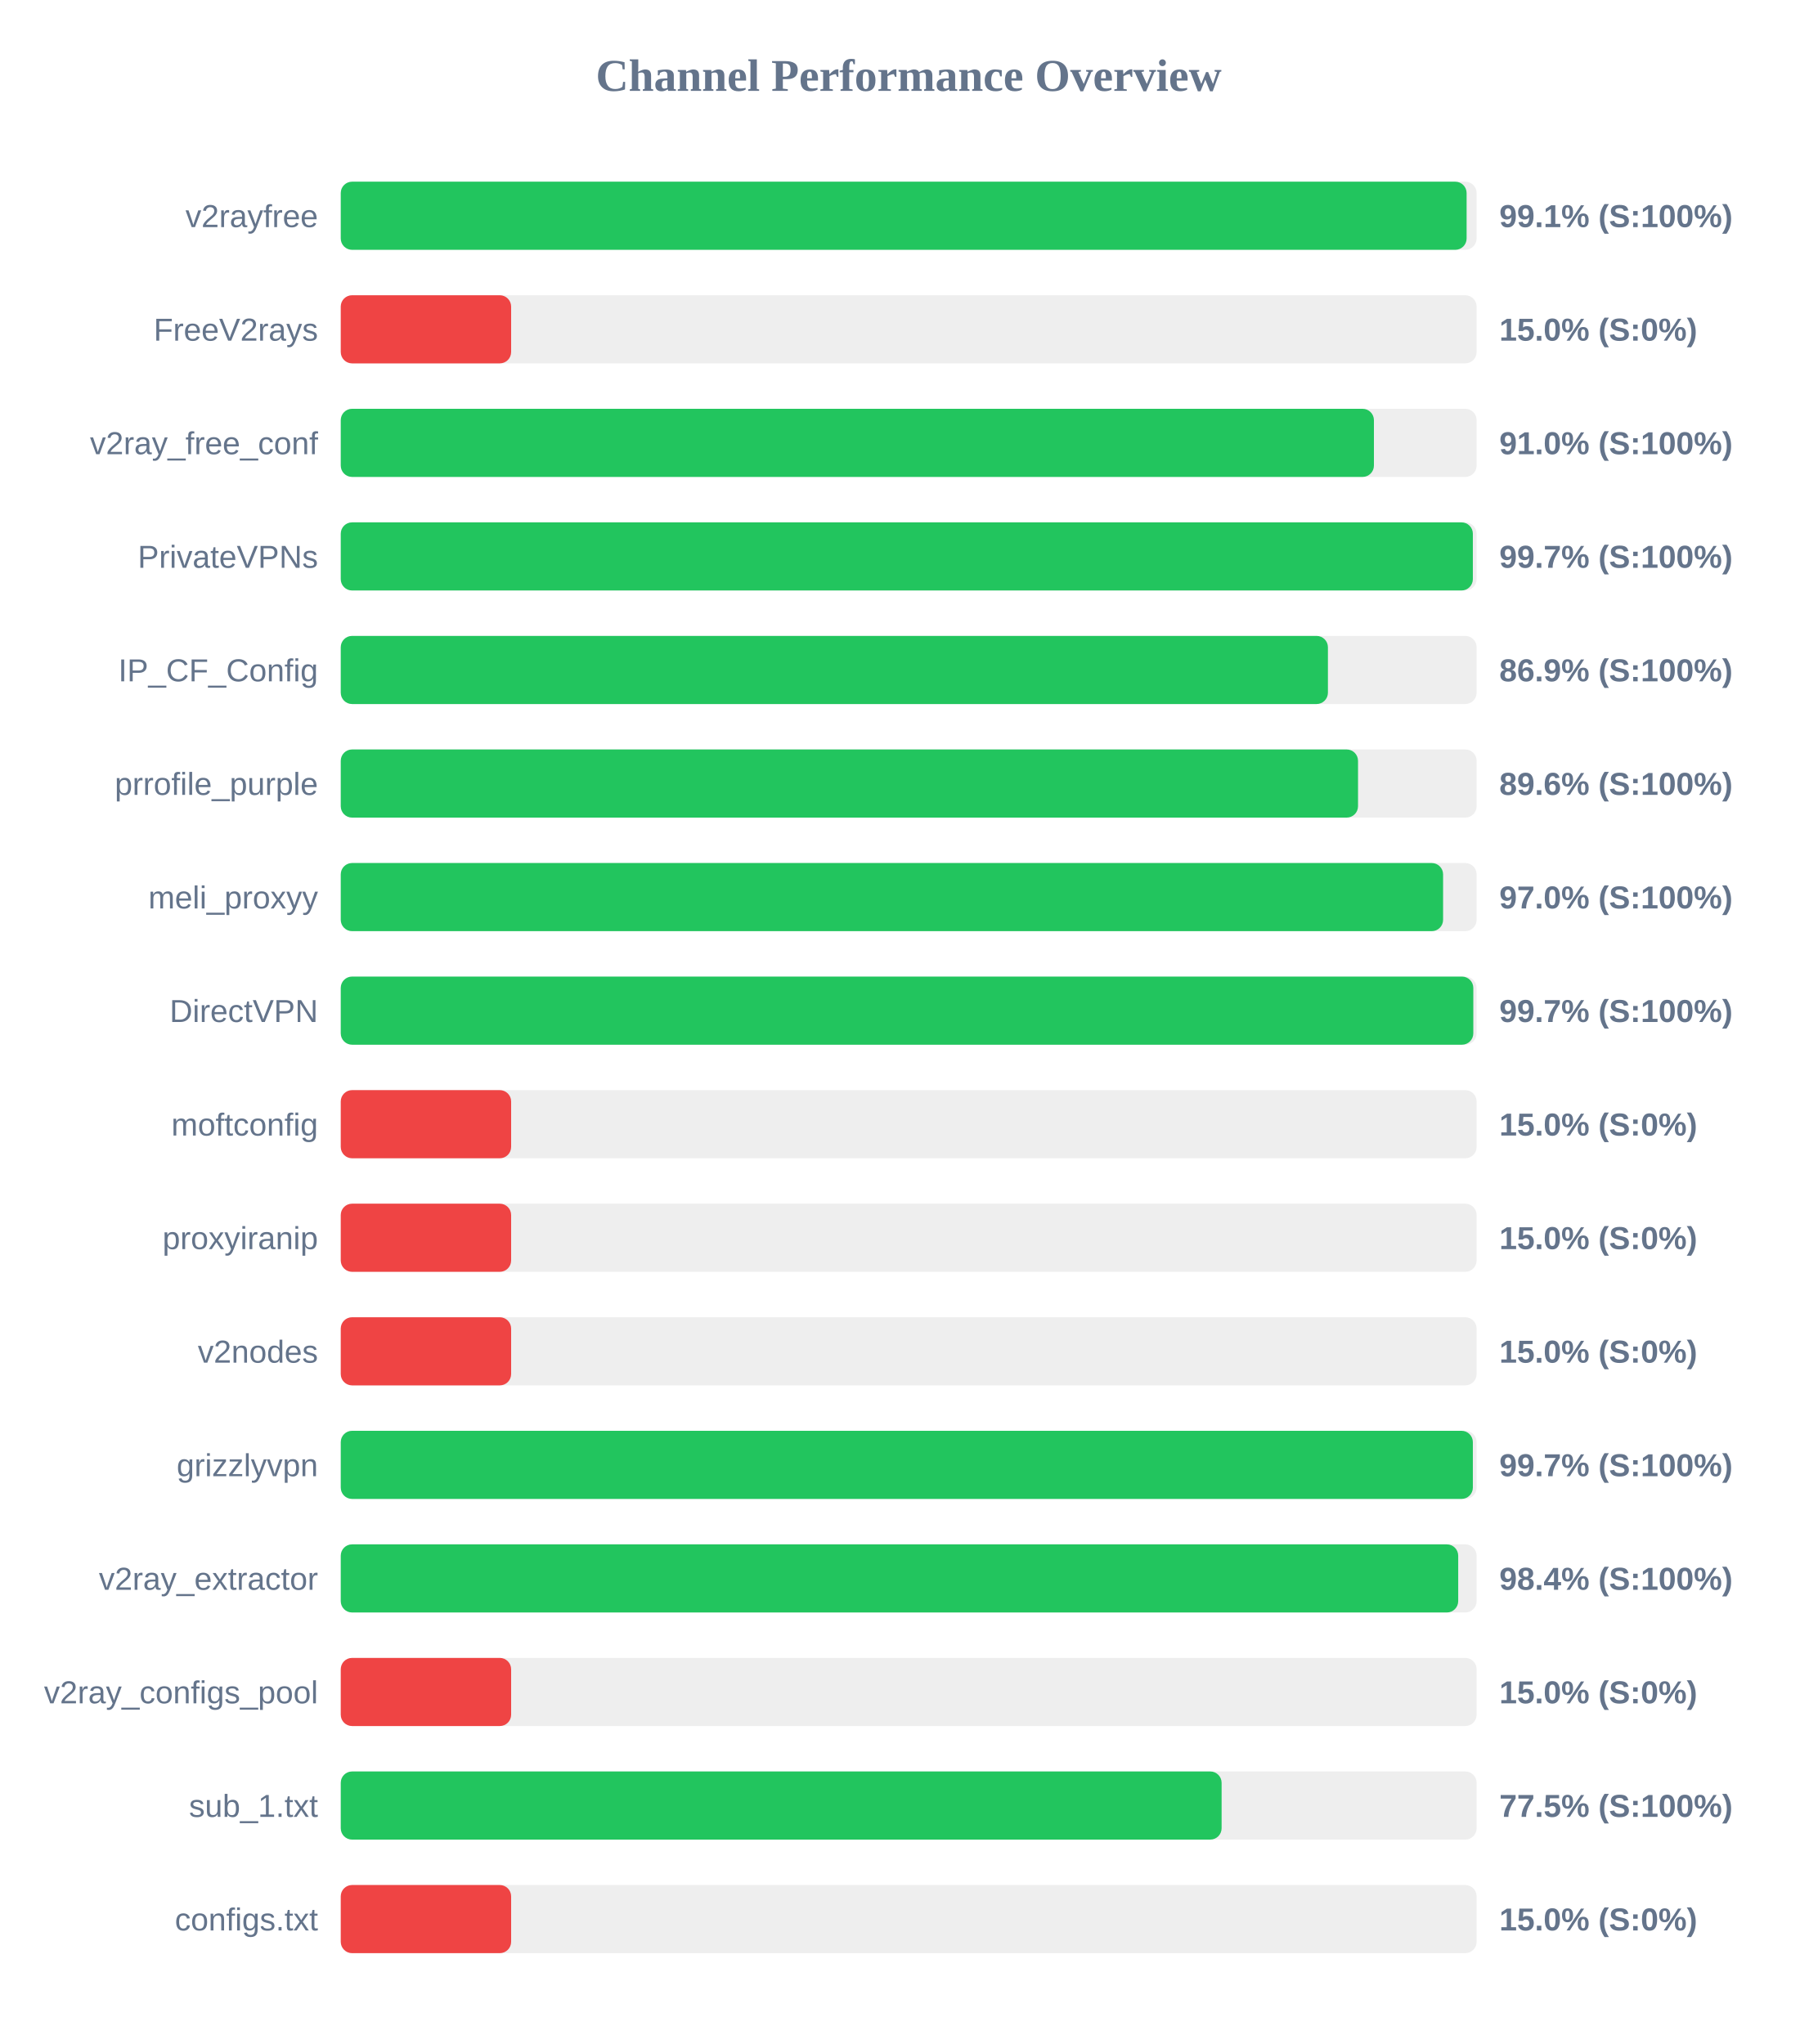
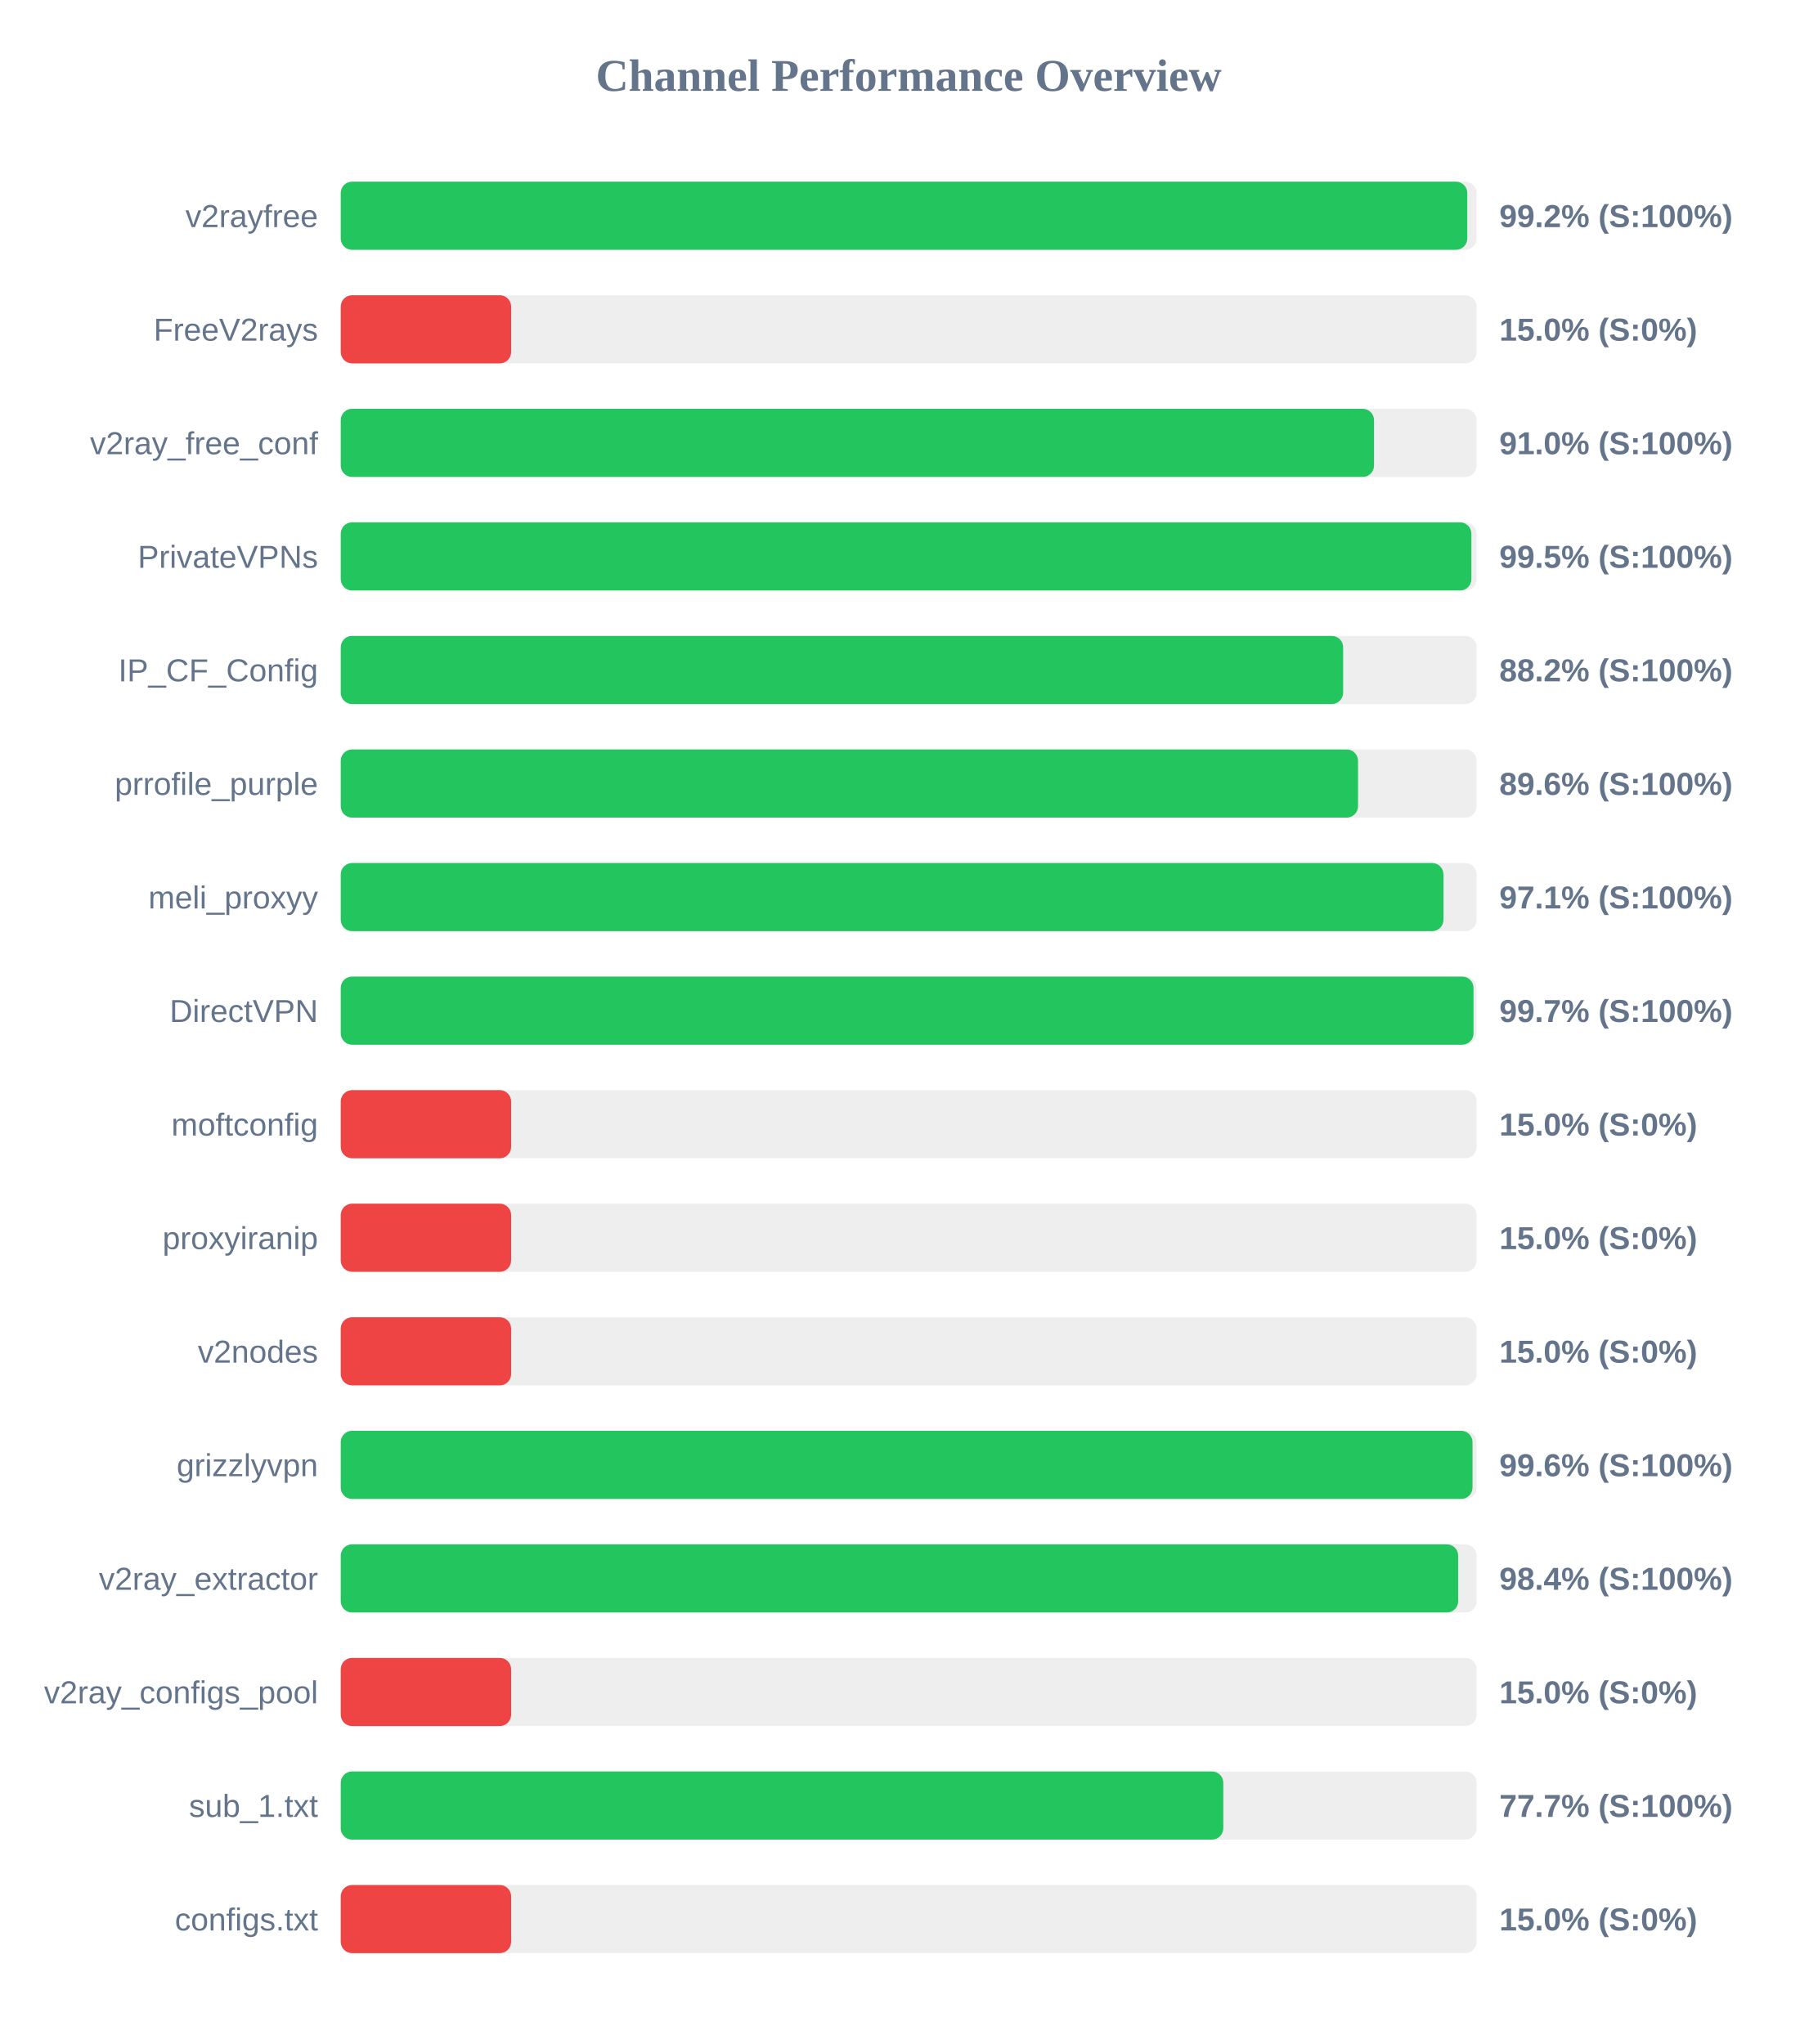
<svg xmlns="http://www.w3.org/2000/svg" width="800" height="900" version="1.1">
  <style>
        .row { font: 14px Arial; fill: #64748b; }
        .score { font: bold 14px Arial; fill: #64748b; }
    </style>
  <text x="400" y="40" text-anchor="middle" font-size="20px" font-weight="bold" fill="#64748b">Channel Performance Overview</text>
  <rect x="150" y="80" width="500" height="30" fill="#eee" rx="5" />
-   <rect x="150" y="80" width="495.6" height="30" fill="#22c55e" rx="5" />
+   <rect x="150" y="80" width="495.9" height="30" fill="#22c55e" rx="5" />
  <text x="140" y="100" text-anchor="end" class="row">v2rayfree</text>
-   <text x="660" y="100" text-anchor="start" class="score">99.1% (S:100%)</text>
+   <text x="660" y="100" text-anchor="start" class="score">99.2% (S:100%)</text>
  <rect x="150" y="130" width="500" height="30" fill="#eee" rx="5" />
  <rect x="150" y="130" width="75.0" height="30" fill="#ef4444" rx="5" />
  <text x="140" y="150" text-anchor="end" class="row">FreeV2rays</text>
  <text x="660" y="150" text-anchor="start" class="score">15.0% (S:0%)</text>
  <rect x="150" y="180" width="500" height="30" fill="#eee" rx="5" />
-   <rect x="150" y="180" width="454.8" height="30" fill="#22c55e" rx="5" />
+   <rect x="150" y="180" width="454.85" height="30" fill="#22c55e" rx="5" />
  <text x="140" y="200" text-anchor="end" class="row">v2ray_free_conf</text>
  <text x="660" y="200" text-anchor="start" class="score">91.0% (S:100%)</text>
  <rect x="150" y="230" width="500" height="30" fill="#eee" rx="5" />
-   <rect x="150" y="230" width="498.35" height="30" fill="#22c55e" rx="5" />
+   <rect x="150" y="230" width="497.7" height="30" fill="#22c55e" rx="5" />
  <text x="140" y="250" text-anchor="end" class="row">PrivateVPNs</text>
-   <text x="660" y="250" text-anchor="start" class="score">99.7% (S:100%)</text>
+   <text x="660" y="250" text-anchor="start" class="score">99.5% (S:100%)</text>
  <rect x="150" y="280" width="500" height="30" fill="#eee" rx="5" />
-   <rect x="150" y="280" width="434.55" height="30" fill="#22c55e" rx="5" />
+   <rect x="150" y="280" width="441.25" height="30" fill="#22c55e" rx="5" />
  <text x="140" y="300" text-anchor="end" class="row">IP_CF_Config</text>
-   <text x="660" y="300" text-anchor="start" class="score">86.9% (S:100%)</text>
+   <text x="660" y="300" text-anchor="start" class="score">88.2% (S:100%)</text>
  <rect x="150" y="330" width="500" height="30" fill="#eee" rx="5" />
  <rect x="150" y="330" width="447.8" height="30" fill="#22c55e" rx="5" />
  <text x="140" y="350" text-anchor="end" class="row">prrofile_purple</text>
  <text x="660" y="350" text-anchor="start" class="score">89.6% (S:100%)</text>
  <rect x="150" y="380" width="500" height="30" fill="#eee" rx="5" />
-   <rect x="150" y="380" width="485.25" height="30" fill="#22c55e" rx="5" />
+   <rect x="150" y="380" width="485.4" height="30" fill="#22c55e" rx="5" />
  <text x="140" y="400" text-anchor="end" class="row">meli_proxyy</text>
-   <text x="660" y="400" text-anchor="start" class="score">97.0% (S:100%)</text>
+   <text x="660" y="400" text-anchor="start" class="score">97.1% (S:100%)</text>
  <rect x="150" y="430" width="500" height="30" fill="#eee" rx="5" />
-   <rect x="150" y="430" width="498.55" height="30" fill="#22c55e" rx="5" />
+   <rect x="150" y="430" width="498.65" height="30" fill="#22c55e" rx="5" />
  <text x="140" y="450" text-anchor="end" class="row">DirectVPN</text>
  <text x="660" y="450" text-anchor="start" class="score">99.7% (S:100%)</text>
  <rect x="150" y="480" width="500" height="30" fill="#eee" rx="5" />
  <rect x="150" y="480" width="75.0" height="30" fill="#ef4444" rx="5" />
  <text x="140" y="500" text-anchor="end" class="row">moftconfig</text>
  <text x="660" y="500" text-anchor="start" class="score">15.0% (S:0%)</text>
  <rect x="150" y="530" width="500" height="30" fill="#eee" rx="5" />
  <rect x="150" y="530" width="75.0" height="30" fill="#ef4444" rx="5" />
  <text x="140" y="550" text-anchor="end" class="row">proxyiranip</text>
  <text x="660" y="550" text-anchor="start" class="score">15.0% (S:0%)</text>
  <rect x="150" y="580" width="500" height="30" fill="#eee" rx="5" />
  <rect x="150" y="580" width="75.0" height="30" fill="#ef4444" rx="5" />
  <text x="140" y="600" text-anchor="end" class="row">v2nodes</text>
  <text x="660" y="600" text-anchor="start" class="score">15.0% (S:0%)</text>
  <rect x="150" y="630" width="500" height="30" fill="#eee" rx="5" />
-   <rect x="150" y="630" width="498.35" height="30" fill="#22c55e" rx="5" />
+   <rect x="150" y="630" width="498.2" height="30" fill="#22c55e" rx="5" />
  <text x="140" y="650" text-anchor="end" class="row">grizzlyvpn</text>
-   <text x="660" y="650" text-anchor="start" class="score">99.7% (S:100%)</text>
+   <text x="660" y="650" text-anchor="start" class="score">99.6% (S:100%)</text>
  <rect x="150" y="680" width="500" height="30" fill="#eee" rx="5" />
  <rect x="150" y="680" width="491.9" height="30" fill="#22c55e" rx="5" />
  <text x="140" y="700" text-anchor="end" class="row">v2ray_extractor</text>
  <text x="660" y="700" text-anchor="start" class="score">98.4% (S:100%)</text>
  <rect x="150" y="730" width="500" height="30" fill="#eee" rx="5" />
  <rect x="150" y="730" width="75.0" height="30" fill="#ef4444" rx="5" />
  <text x="140" y="750" text-anchor="end" class="row">v2ray_configs_pool</text>
  <text x="660" y="750" text-anchor="start" class="score">15.0% (S:0%)</text>
  <rect x="150" y="780" width="500" height="30" fill="#eee" rx="5" />
-   <rect x="150" y="780" width="387.75" height="30" fill="#22c55e" rx="5" />
+   <rect x="150" y="780" width="388.5" height="30" fill="#22c55e" rx="5" />
  <text x="140" y="800" text-anchor="end" class="row">sub_1.txt</text>
-   <text x="660" y="800" text-anchor="start" class="score">77.5% (S:100%)</text>
+   <text x="660" y="800" text-anchor="start" class="score">77.7% (S:100%)</text>
  <rect x="150" y="830" width="500" height="30" fill="#eee" rx="5" />
  <rect x="150" y="830" width="75.0" height="30" fill="#ef4444" rx="5" />
  <text x="140" y="850" text-anchor="end" class="row">configs.txt</text>
  <text x="660" y="850" text-anchor="start" class="score">15.0% (S:0%)</text>
</svg>
